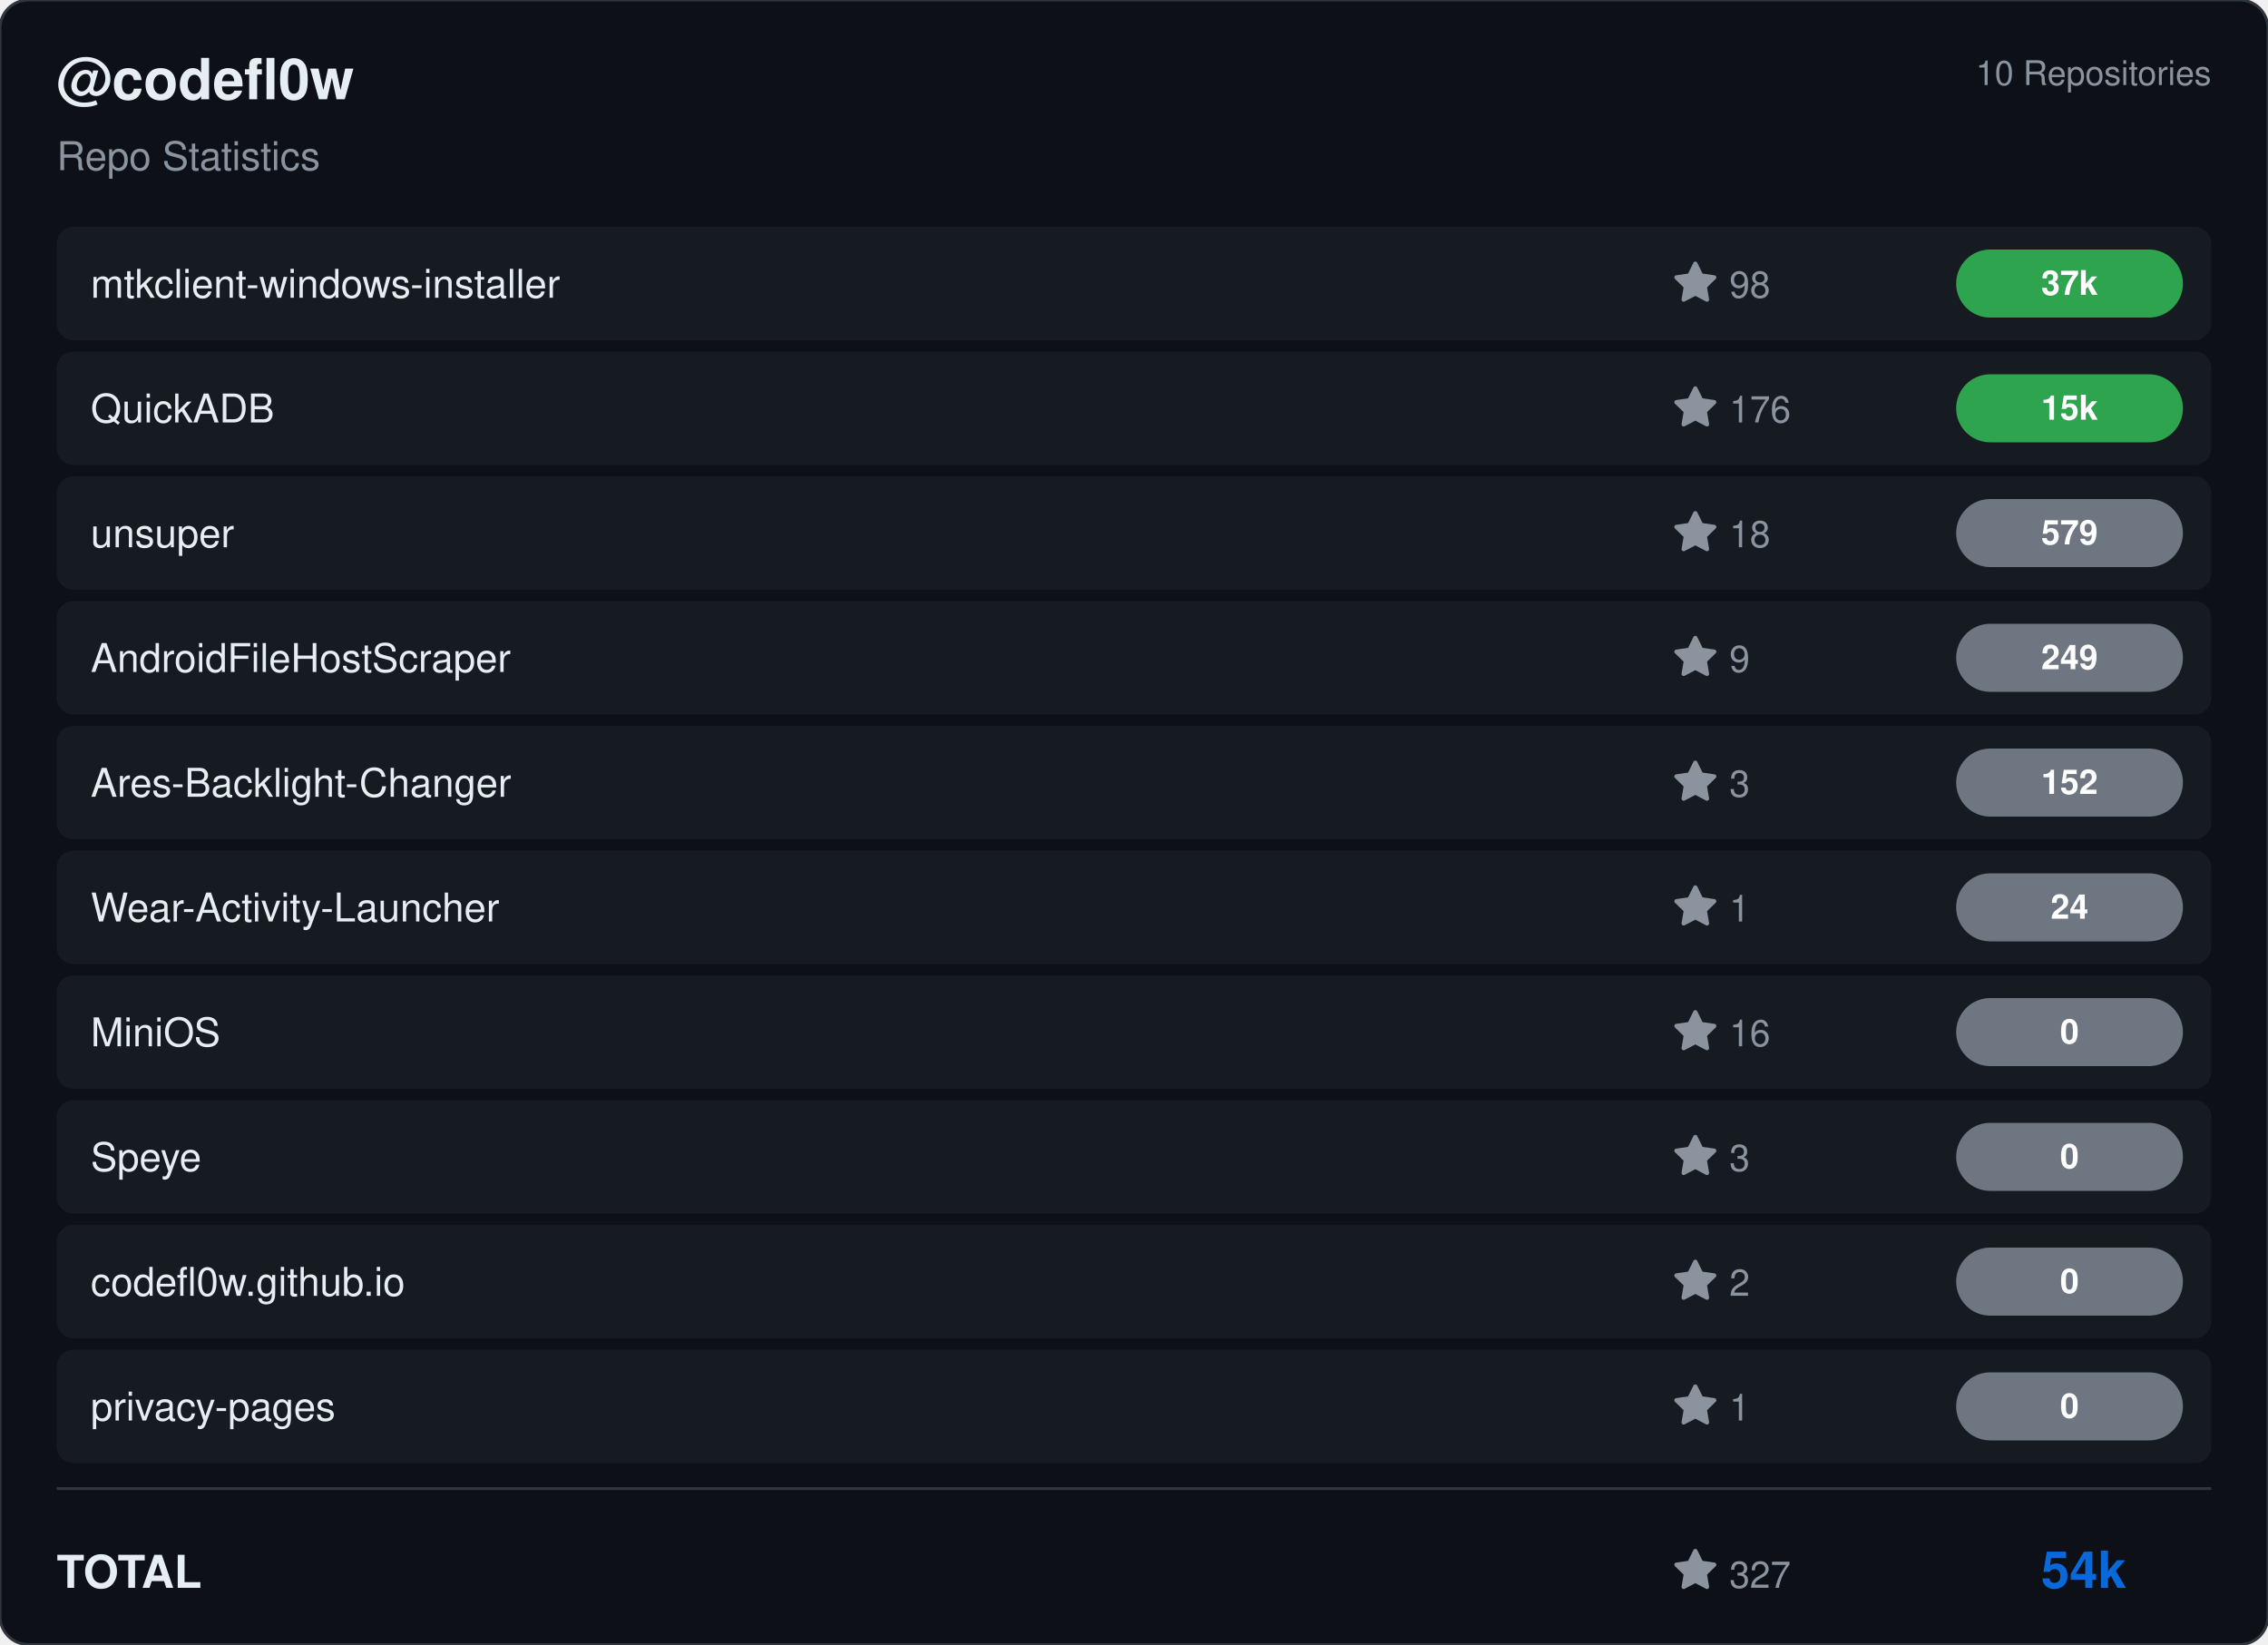
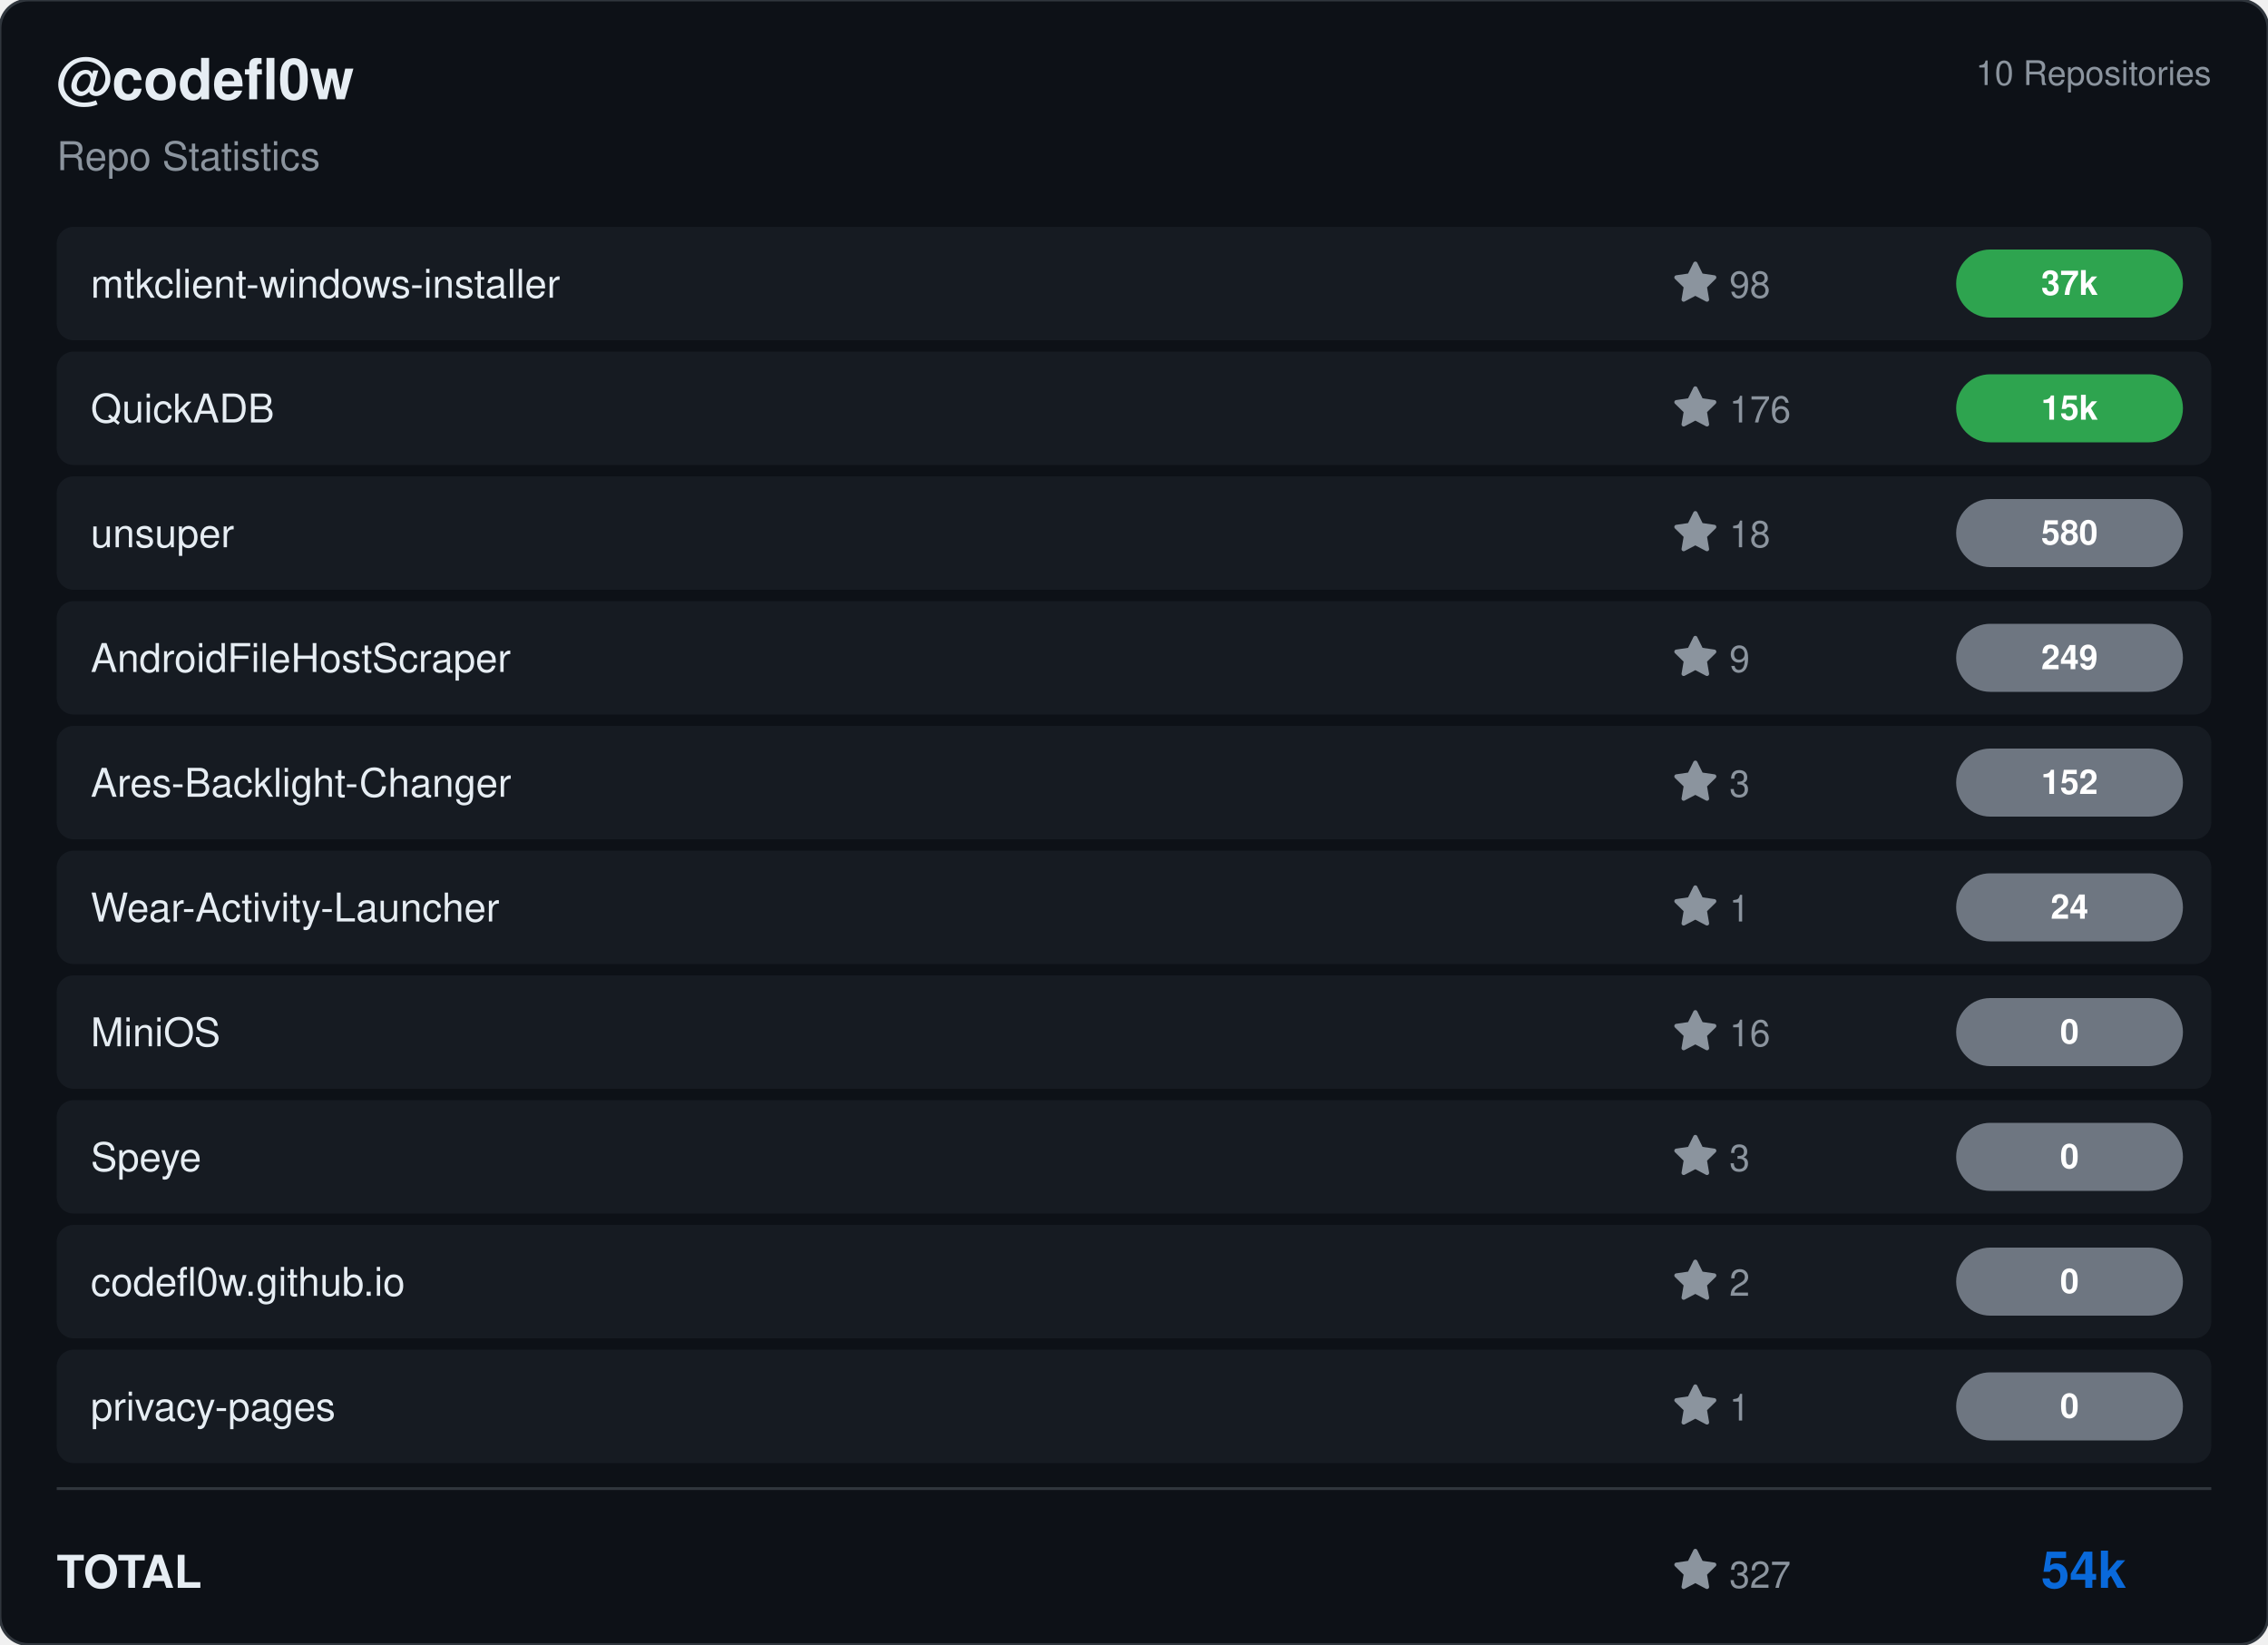
<svg xmlns="http://www.w3.org/2000/svg" viewBox="0 0 800 580" width="800" height="580">
  <rect width="800" height="580" rx="10" fill="#0d1117" stroke="#30363d" stroke-width="1" />
  <g transform="translate(20, 35)">
    <text fill="#e6edf3" font-size="20" font-family="Segoe UI, Helvetica, Arial, sans-serif" font-weight="600">@codefl0w</text>
    <text y="25" fill="#8b949e" font-size="14" font-family="Segoe UI, Helvetica, Arial, sans-serif">Repo Statistics</text>
  </g>
  <text x="780" y="30" fill="#8b949e" font-size="12" font-family="Segoe UI, Helvetica, Arial, sans-serif" text-anchor="end">10 Repositories</text>
  <rect x="20" y="80" width="760" height="40" rx="6" fill="#161b22" />
  <text x="32" y="105" fill="#e6edf3" font-size="14" font-family="Segoe UI, Helvetica, Arial, sans-serif" font-weight="500">mtkclient-windows-installer</text>
  <g transform="translate(590, 92)">
    <path d="M8 .25a.75.75 0 0 1 .673.418l1.882 3.815 4.21.612a.75.75 0 0 1 .416 1.279l-3.046 2.97.719 4.192a.751.751 0 0 1-1.088.791L8 12.347l-3.766 1.98a.75.75 0 0 1-1.088-.79l.72-4.194L.818 6.374a.75.75 0 0 1 .416-1.28l4.21-.611L7.327.668A.75.75 0 0 1 8 .25Z" fill="#8b949e" />
    <text x="20" y="13" fill="#8b949e" font-size="13" font-family="Segoe UI, Helvetica, Arial, sans-serif">98</text>
  </g>
  <rect x="690" y="88.0" width="80" height="24" rx="12" fill="#2ea44f" />
  <text x="730.0" y="104.0" fill="#ffffff" font-size="12" font-weight="bold" font-family="Segoe UI, Helvetica, Arial, sans-serif" text-anchor="middle">37k</text>
  <rect x="20" y="124" width="760" height="40" rx="6" fill="#161b22" />
  <text x="32" y="149" fill="#e6edf3" font-size="14" font-family="Segoe UI, Helvetica, Arial, sans-serif" font-weight="500">QuickADB</text>
  <g transform="translate(590, 136)">
    <path d="M8 .25a.75.75 0 0 1 .673.418l1.882 3.815 4.21.612a.75.75 0 0 1 .416 1.279l-3.046 2.97.719 4.192a.751.751 0 0 1-1.088.791L8 12.347l-3.766 1.98a.75.75 0 0 1-1.088-.79l.72-4.194L.818 6.374a.75.75 0 0 1 .416-1.28l4.21-.611L7.327.668A.75.75 0 0 1 8 .25Z" fill="#8b949e" />
    <text x="20" y="13" fill="#8b949e" font-size="13" font-family="Segoe UI, Helvetica, Arial, sans-serif">176</text>
  </g>
  <rect x="690" y="132.0" width="80" height="24" rx="12" fill="#2ea44f" />
  <text x="730.0" y="148.0" fill="#ffffff" font-size="12" font-weight="bold" font-family="Segoe UI, Helvetica, Arial, sans-serif" text-anchor="middle">15k</text>
  <rect x="20" y="168" width="760" height="40" rx="6" fill="#161b22" />
  <text x="32" y="193" fill="#e6edf3" font-size="14" font-family="Segoe UI, Helvetica, Arial, sans-serif" font-weight="500">unsuper</text>
  <g transform="translate(590, 180)">
    <path d="M8 .25a.75.75 0 0 1 .673.418l1.882 3.815 4.21.612a.75.75 0 0 1 .416 1.279l-3.046 2.97.719 4.192a.751.751 0 0 1-1.088.791L8 12.347l-3.766 1.98a.75.75 0 0 1-1.088-.79l.72-4.194L.818 6.374a.75.75 0 0 1 .416-1.28l4.21-.611L7.327.668A.75.75 0 0 1 8 .25Z" fill="#8b949e" />
    <text x="20" y="13" fill="#8b949e" font-size="13" font-family="Segoe UI, Helvetica, Arial, sans-serif">18</text>
  </g>
  <rect x="690" y="176.0" width="80" height="24" rx="12" fill="#6e7681" />
-   <text x="730.0" y="192.0" fill="#ffffff" font-size="12" font-weight="bold" font-family="Segoe UI, Helvetica, Arial, sans-serif" text-anchor="middle">579</text>
+   <text x="730.0" y="192.0" fill="#ffffff" font-size="12" font-weight="bold" font-family="Segoe UI, Helvetica, Arial, sans-serif" text-anchor="middle">580</text>
  <rect x="20" y="212" width="760" height="40" rx="6" fill="#161b22" />
  <text x="32" y="237" fill="#e6edf3" font-size="14" font-family="Segoe UI, Helvetica, Arial, sans-serif" font-weight="500">AndroidFileHostScraper</text>
  <g transform="translate(590, 224)">
    <path d="M8 .25a.75.75 0 0 1 .673.418l1.882 3.815 4.21.612a.75.75 0 0 1 .416 1.279l-3.046 2.97.719 4.192a.751.751 0 0 1-1.088.791L8 12.347l-3.766 1.98a.75.75 0 0 1-1.088-.79l.72-4.194L.818 6.374a.75.75 0 0 1 .416-1.28l4.21-.611L7.327.668A.75.75 0 0 1 8 .25Z" fill="#8b949e" />
    <text x="20" y="13" fill="#8b949e" font-size="13" font-family="Segoe UI, Helvetica, Arial, sans-serif">9</text>
  </g>
  <rect x="690" y="220.0" width="80" height="24" rx="12" fill="#6e7681" />
  <text x="730.0" y="236.0" fill="#ffffff" font-size="12" font-weight="bold" font-family="Segoe UI, Helvetica, Arial, sans-serif" text-anchor="middle">249</text>
  <rect x="20" y="256" width="760" height="40" rx="6" fill="#161b22" />
  <text x="32" y="281" fill="#e6edf3" font-size="14" font-family="Segoe UI, Helvetica, Arial, sans-serif" font-weight="500">Ares-Backlight-Changer</text>
  <g transform="translate(590, 268)">
    <path d="M8 .25a.75.75 0 0 1 .673.418l1.882 3.815 4.21.612a.75.75 0 0 1 .416 1.279l-3.046 2.97.719 4.192a.751.751 0 0 1-1.088.791L8 12.347l-3.766 1.98a.75.75 0 0 1-1.088-.79l.72-4.194L.818 6.374a.75.75 0 0 1 .416-1.28l4.21-.611L7.327.668A.75.75 0 0 1 8 .25Z" fill="#8b949e" />
    <text x="20" y="13" fill="#8b949e" font-size="13" font-family="Segoe UI, Helvetica, Arial, sans-serif">3</text>
  </g>
  <rect x="690" y="264.0" width="80" height="24" rx="12" fill="#6e7681" />
  <text x="730.0" y="280.0" fill="#ffffff" font-size="12" font-weight="bold" font-family="Segoe UI, Helvetica, Arial, sans-serif" text-anchor="middle">152</text>
  <rect x="20" y="300" width="760" height="40" rx="6" fill="#161b22" />
  <text x="32" y="325" fill="#e6edf3" font-size="14" font-family="Segoe UI, Helvetica, Arial, sans-serif" font-weight="500">Wear-Activity-Launcher</text>
  <g transform="translate(590, 312)">
    <path d="M8 .25a.75.75 0 0 1 .673.418l1.882 3.815 4.21.612a.75.75 0 0 1 .416 1.279l-3.046 2.97.719 4.192a.751.751 0 0 1-1.088.791L8 12.347l-3.766 1.98a.75.75 0 0 1-1.088-.79l.72-4.194L.818 6.374a.75.75 0 0 1 .416-1.28l4.21-.611L7.327.668A.75.75 0 0 1 8 .25Z" fill="#8b949e" />
    <text x="20" y="13" fill="#8b949e" font-size="13" font-family="Segoe UI, Helvetica, Arial, sans-serif">1</text>
  </g>
  <rect x="690" y="308.0" width="80" height="24" rx="12" fill="#6e7681" />
  <text x="730.0" y="324.0" fill="#ffffff" font-size="12" font-weight="bold" font-family="Segoe UI, Helvetica, Arial, sans-serif" text-anchor="middle">24</text>
  <rect x="20" y="344" width="760" height="40" rx="6" fill="#161b22" />
  <text x="32" y="369" fill="#e6edf3" font-size="14" font-family="Segoe UI, Helvetica, Arial, sans-serif" font-weight="500">MiniOS</text>
  <g transform="translate(590, 356)">
    <path d="M8 .25a.75.75 0 0 1 .673.418l1.882 3.815 4.21.612a.75.75 0 0 1 .416 1.279l-3.046 2.97.719 4.192a.751.751 0 0 1-1.088.791L8 12.347l-3.766 1.98a.75.75 0 0 1-1.088-.79l.72-4.194L.818 6.374a.75.75 0 0 1 .416-1.28l4.21-.611L7.327.668A.75.75 0 0 1 8 .25Z" fill="#8b949e" />
    <text x="20" y="13" fill="#8b949e" font-size="13" font-family="Segoe UI, Helvetica, Arial, sans-serif">16</text>
  </g>
  <rect x="690" y="352.0" width="80" height="24" rx="12" fill="#6e7681" />
  <text x="730.0" y="368.0" fill="#ffffff" font-size="12" font-weight="bold" font-family="Segoe UI, Helvetica, Arial, sans-serif" text-anchor="middle">0</text>
  <rect x="20" y="388" width="760" height="40" rx="6" fill="#161b22" />
  <text x="32" y="413" fill="#e6edf3" font-size="14" font-family="Segoe UI, Helvetica, Arial, sans-serif" font-weight="500">Speye</text>
  <g transform="translate(590, 400)">
    <path d="M8 .25a.75.75 0 0 1 .673.418l1.882 3.815 4.21.612a.75.75 0 0 1 .416 1.279l-3.046 2.97.719 4.192a.751.751 0 0 1-1.088.791L8 12.347l-3.766 1.98a.75.75 0 0 1-1.088-.79l.72-4.194L.818 6.374a.75.75 0 0 1 .416-1.28l4.21-.611L7.327.668A.75.75 0 0 1 8 .25Z" fill="#8b949e" />
    <text x="20" y="13" fill="#8b949e" font-size="13" font-family="Segoe UI, Helvetica, Arial, sans-serif">3</text>
  </g>
  <rect x="690" y="396.0" width="80" height="24" rx="12" fill="#6e7681" />
  <text x="730.0" y="412.0" fill="#ffffff" font-size="12" font-weight="bold" font-family="Segoe UI, Helvetica, Arial, sans-serif" text-anchor="middle">0</text>
  <rect x="20" y="432" width="760" height="40" rx="6" fill="#161b22" />
  <text x="32" y="457" fill="#e6edf3" font-size="14" font-family="Segoe UI, Helvetica, Arial, sans-serif" font-weight="500">codefl0w.github.io</text>
  <g transform="translate(590, 444)">
    <path d="M8 .25a.75.75 0 0 1 .673.418l1.882 3.815 4.21.612a.75.75 0 0 1 .416 1.279l-3.046 2.97.719 4.192a.751.751 0 0 1-1.088.791L8 12.347l-3.766 1.98a.75.75 0 0 1-1.088-.79l.72-4.194L.818 6.374a.75.75 0 0 1 .416-1.28l4.21-.611L7.327.668A.75.75 0 0 1 8 .25Z" fill="#8b949e" />
    <text x="20" y="13" fill="#8b949e" font-size="13" font-family="Segoe UI, Helvetica, Arial, sans-serif">2</text>
  </g>
  <rect x="690" y="440.0" width="80" height="24" rx="12" fill="#6e7681" />
  <text x="730.0" y="456.0" fill="#ffffff" font-size="12" font-weight="bold" font-family="Segoe UI, Helvetica, Arial, sans-serif" text-anchor="middle">0</text>
  <rect x="20" y="476" width="760" height="40" rx="6" fill="#161b22" />
  <text x="32" y="501" fill="#e6edf3" font-size="14" font-family="Segoe UI, Helvetica, Arial, sans-serif" font-weight="500">privacy-pages</text>
  <g transform="translate(590, 488)">
    <path d="M8 .25a.75.75 0 0 1 .673.418l1.882 3.815 4.21.612a.75.75 0 0 1 .416 1.279l-3.046 2.97.719 4.192a.751.751 0 0 1-1.088.791L8 12.347l-3.766 1.98a.75.75 0 0 1-1.088-.79l.72-4.194L.818 6.374a.75.75 0 0 1 .416-1.28l4.21-.611L7.327.668A.75.75 0 0 1 8 .25Z" fill="#8b949e" />
    <text x="20" y="13" fill="#8b949e" font-size="13" font-family="Segoe UI, Helvetica, Arial, sans-serif">1</text>
  </g>
  <rect x="690" y="484.0" width="80" height="24" rx="12" fill="#6e7681" />
  <text x="730.0" y="500.0" fill="#ffffff" font-size="12" font-weight="bold" font-family="Segoe UI, Helvetica, Arial, sans-serif" text-anchor="middle">0</text>
  <line x1="20" y1="525" x2="780" y2="525" stroke="#30363d" />
  <text x="20" y="560" fill="#e6edf3" font-size="16" font-family="Segoe UI, Helvetica, Arial, sans-serif" font-weight="600">TOTAL</text>
  <g transform="translate(590, 546)">
    <path d="M8 .25a.75.75 0 0 1 .673.418l1.882 3.815 4.21.612a.75.75 0 0 1 .416 1.279l-3.046 2.97.719 4.192a.751.751 0 0 1-1.088.791L8 12.347l-3.766 1.98a.75.75 0 0 1-1.088-.79l.72-4.194L.818 6.374a.75.75 0 0 1 .416-1.28l4.21-.611L7.327.668A.75.75 0 0 1 8 .25Z" fill="#8b949e" />
    <text x="20" y="14" fill="#8b949e" font-size="13" font-family="Segoe UI, Helvetica, Arial, sans-serif">327</text>
  </g>
  <text x="750" y="560" fill="#0969da" font-size="18" font-family="Segoe UI, Helvetica, Arial, sans-serif" font-weight="bold" text-anchor="end">54k</text>
</svg>
